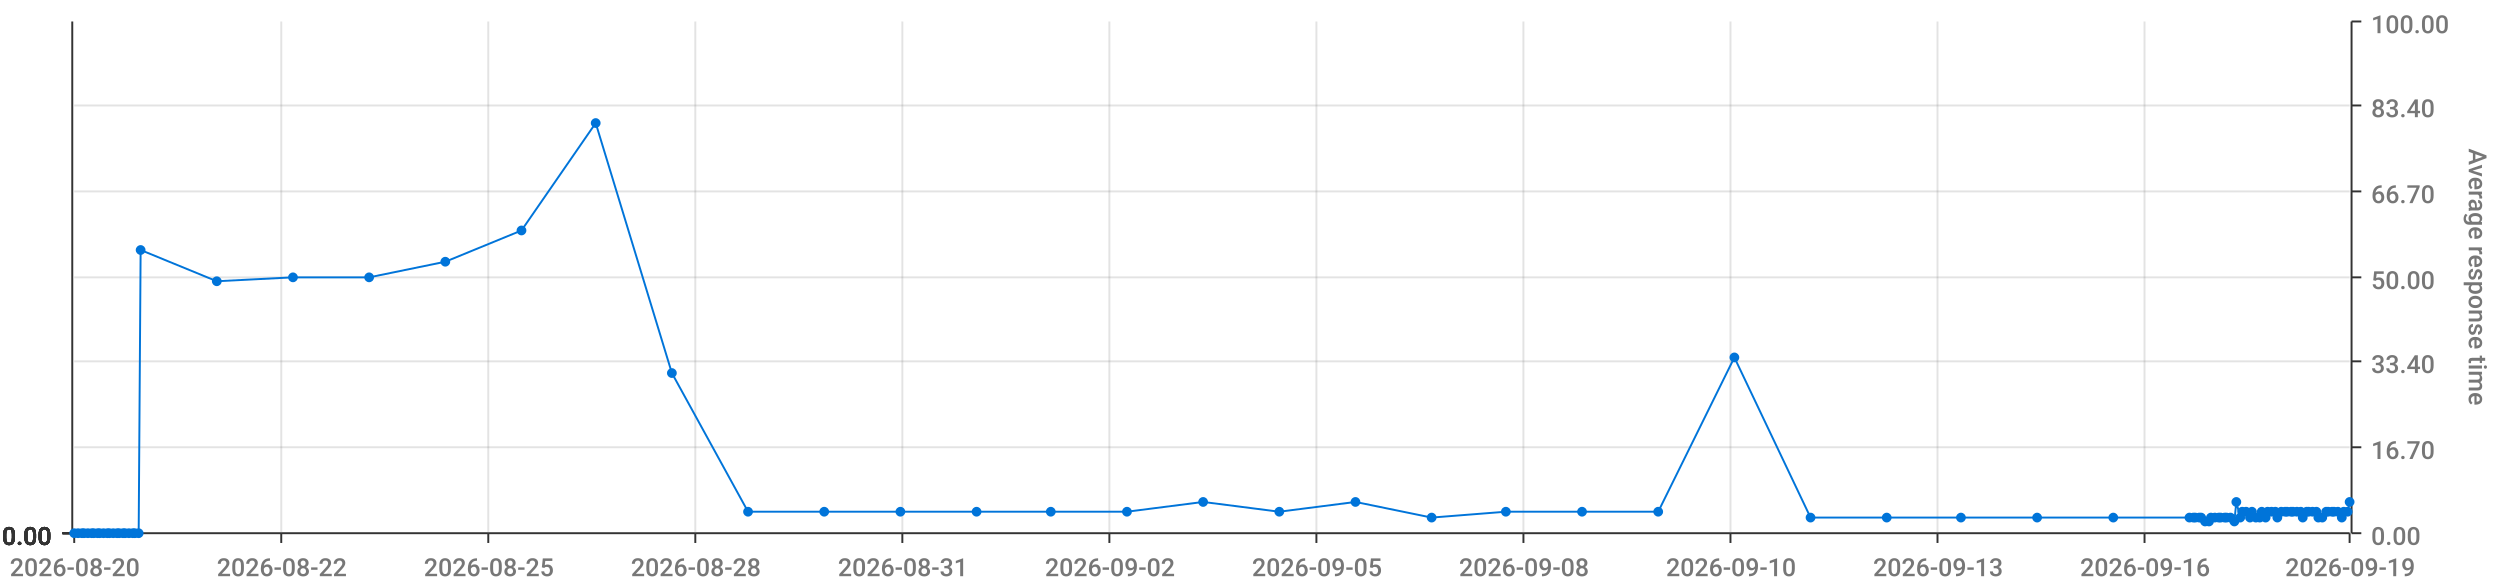
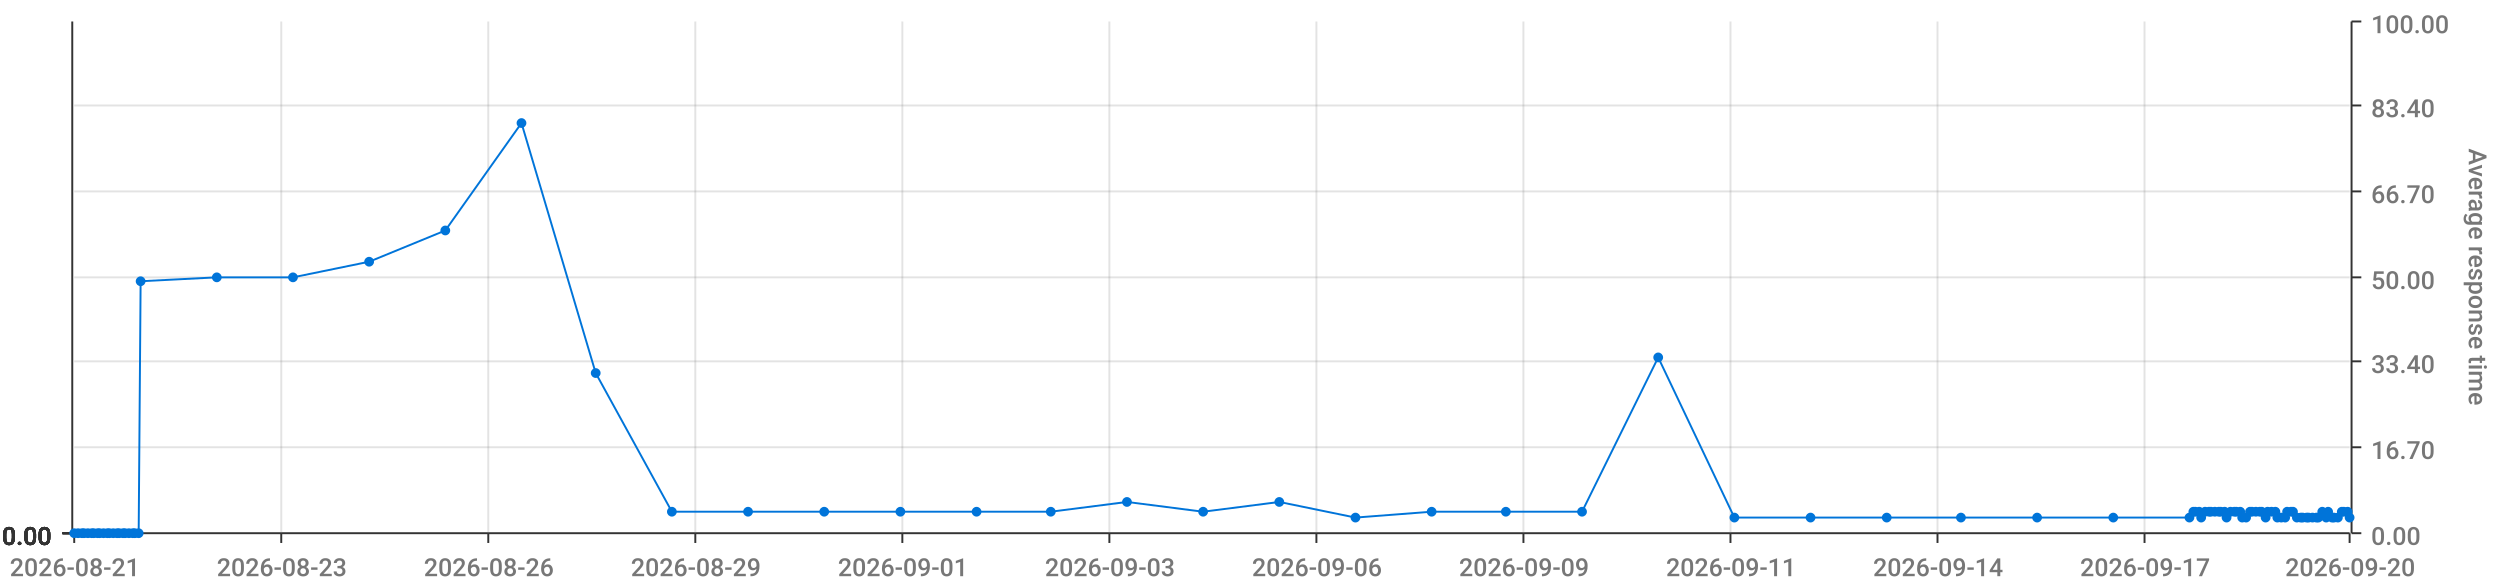
<svg xmlns="http://www.w3.org/2000/svg" viewBox="0 0 1280 300">
  <path d="M 0 0 L 1280 0 L 1280 300 L 0 300 L 0 0" style="stroke-width:0;stroke:rgba(255,255,255,1.0);fill:rgba(255,255,255,0.0)" />
  <path d="M 38 11 L 1203 11 L 1203 273 L 38 273 L 38 11" style="stroke-width:0;stroke:rgba(255,255,255,1.0);fill:rgba(255,255,255,0.0)" />
  <path d="M 38 273 L 1203 273" style="stroke-width:1;stroke:rgba(51,51,51,1.0);fill:rgba(255,255,255,0.0)" />
  <path d="M 38 273 L 38 278" style="stroke-width:1;stroke:rgba(51,51,51,1.0);fill:rgba(255,255,255,0.0)" />
-   <text x="5" y="295" style="stroke-width:0;stroke:none;fill:rgba(119,119,119,1.0);font-size:12.8px;font-family:'Roboto Medium',sans-serif">2026-08-20</text>
+   <text x="5" y="295" style="stroke-width:0;stroke:none;fill:rgba(119,119,119,1.0);font-size:12.8px;font-family:'Roboto Medium',sans-serif">2026-08-21</text>
  <path d="M 144 273 L 144 278" style="stroke-width:1;stroke:rgba(51,51,51,1.0);fill:rgba(255,255,255,0.0)" />
-   <text x="111" y="295" style="stroke-width:0;stroke:none;fill:rgba(119,119,119,1.0);font-size:12.8px;font-family:'Roboto Medium',sans-serif">2026-08-22</text>
+   <text x="111" y="295" style="stroke-width:0;stroke:none;fill:rgba(119,119,119,1.0);font-size:12.8px;font-family:'Roboto Medium',sans-serif">2026-08-23</text>
  <path d="M 250 273 L 250 278" style="stroke-width:1;stroke:rgba(51,51,51,1.0);fill:rgba(255,255,255,0.0)" />
-   <text x="217" y="295" style="stroke-width:0;stroke:none;fill:rgba(119,119,119,1.0);font-size:12.8px;font-family:'Roboto Medium',sans-serif">2026-08-25</text>
+   <text x="217" y="295" style="stroke-width:0;stroke:none;fill:rgba(119,119,119,1.0);font-size:12.8px;font-family:'Roboto Medium',sans-serif">2026-08-26</text>
  <path d="M 356 273 L 356 278" style="stroke-width:1;stroke:rgba(51,51,51,1.0);fill:rgba(255,255,255,0.0)" />
-   <text x="323" y="295" style="stroke-width:0;stroke:none;fill:rgba(119,119,119,1.0);font-size:12.8px;font-family:'Roboto Medium',sans-serif">2026-08-28</text>
+   <text x="323" y="295" style="stroke-width:0;stroke:none;fill:rgba(119,119,119,1.0);font-size:12.8px;font-family:'Roboto Medium',sans-serif">2026-08-29</text>
  <path d="M 462 273 L 462 278" style="stroke-width:1;stroke:rgba(51,51,51,1.0);fill:rgba(255,255,255,0.0)" />
-   <text x="429" y="295" style="stroke-width:0;stroke:none;fill:rgba(119,119,119,1.0);font-size:12.8px;font-family:'Roboto Medium',sans-serif">2026-08-31</text>
+   <text x="429" y="295" style="stroke-width:0;stroke:none;fill:rgba(119,119,119,1.0);font-size:12.8px;font-family:'Roboto Medium',sans-serif">2026-09-01</text>
  <path d="M 568 273 L 568 278" style="stroke-width:1;stroke:rgba(51,51,51,1.0);fill:rgba(255,255,255,0.0)" />
-   <text x="535" y="295" style="stroke-width:0;stroke:none;fill:rgba(119,119,119,1.0);font-size:12.8px;font-family:'Roboto Medium',sans-serif">2026-09-02</text>
+   <text x="535" y="295" style="stroke-width:0;stroke:none;fill:rgba(119,119,119,1.0);font-size:12.8px;font-family:'Roboto Medium',sans-serif">2026-09-03</text>
  <path d="M 674 273 L 674 278" style="stroke-width:1;stroke:rgba(51,51,51,1.0);fill:rgba(255,255,255,0.0)" />
-   <text x="641" y="295" style="stroke-width:0;stroke:none;fill:rgba(119,119,119,1.0);font-size:12.8px;font-family:'Roboto Medium',sans-serif">2026-09-05</text>
+   <text x="641" y="295" style="stroke-width:0;stroke:none;fill:rgba(119,119,119,1.0);font-size:12.8px;font-family:'Roboto Medium',sans-serif">2026-09-06</text>
  <path d="M 780 273 L 780 278" style="stroke-width:1;stroke:rgba(51,51,51,1.0);fill:rgba(255,255,255,0.0)" />
-   <text x="747" y="295" style="stroke-width:0;stroke:none;fill:rgba(119,119,119,1.0);font-size:12.8px;font-family:'Roboto Medium',sans-serif">2026-09-08</text>
+   <text x="747" y="295" style="stroke-width:0;stroke:none;fill:rgba(119,119,119,1.0);font-size:12.8px;font-family:'Roboto Medium',sans-serif">2026-09-09</text>
  <path d="M 886 273 L 886 278" style="stroke-width:1;stroke:rgba(51,51,51,1.0);fill:rgba(255,255,255,0.0)" />
-   <text x="853" y="295" style="stroke-width:0;stroke:none;fill:rgba(119,119,119,1.0);font-size:12.8px;font-family:'Roboto Medium',sans-serif">2026-09-10</text>
+   <text x="853" y="295" style="stroke-width:0;stroke:none;fill:rgba(119,119,119,1.0);font-size:12.8px;font-family:'Roboto Medium',sans-serif">2026-09-11</text>
  <path d="M 992 273 L 992 278" style="stroke-width:1;stroke:rgba(51,51,51,1.0);fill:rgba(255,255,255,0.0)" />
-   <text x="959" y="295" style="stroke-width:0;stroke:none;fill:rgba(119,119,119,1.0);font-size:12.8px;font-family:'Roboto Medium',sans-serif">2026-09-13</text>
+   <text x="959" y="295" style="stroke-width:0;stroke:none;fill:rgba(119,119,119,1.0);font-size:12.8px;font-family:'Roboto Medium',sans-serif">2026-09-14</text>
  <path d="M 1098 273 L 1098 278" style="stroke-width:1;stroke:rgba(51,51,51,1.0);fill:rgba(255,255,255,0.0)" />
-   <text x="1065" y="295" style="stroke-width:0;stroke:none;fill:rgba(119,119,119,1.0);font-size:12.8px;font-family:'Roboto Medium',sans-serif">2026-09-16</text>
+   <text x="1065" y="295" style="stroke-width:0;stroke:none;fill:rgba(119,119,119,1.0);font-size:12.8px;font-family:'Roboto Medium',sans-serif">2026-09-17</text>
  <path d="M 1203 273 L 1203 278" style="stroke-width:1;stroke:rgba(51,51,51,1.0);fill:rgba(255,255,255,0.0)" />
-   <text x="1170" y="295" style="stroke-width:0;stroke:none;fill:rgba(119,119,119,1.0);font-size:12.8px;font-family:'Roboto Medium',sans-serif">2026-09-19</text>
+   <text x="1170" y="295" style="stroke-width:0;stroke:none;fill:rgba(119,119,119,1.0);font-size:12.8px;font-family:'Roboto Medium',sans-serif">2026-09-20</text>
  <path d="M 144 273 L 144 11" style="stroke-width:1;stroke:rgba(119,119,119,0.2);fill:none" />
  <path d="M 250 273 L 250 11" style="stroke-width:1;stroke:rgba(119,119,119,0.2);fill:none" />
  <path d="M 356 273 L 356 11" style="stroke-width:1;stroke:rgba(119,119,119,0.2);fill:none" />
  <path d="M 462 273 L 462 11" style="stroke-width:1;stroke:rgba(119,119,119,0.2);fill:none" />
  <path d="M 568 273 L 568 11" style="stroke-width:1;stroke:rgba(119,119,119,0.2);fill:none" />
  <path d="M 674 273 L 674 11" style="stroke-width:1;stroke:rgba(119,119,119,0.2);fill:none" />
  <path d="M 780 273 L 780 11" style="stroke-width:1;stroke:rgba(119,119,119,0.2);fill:none" />
  <path d="M 886 273 L 886 11" style="stroke-width:1;stroke:rgba(119,119,119,0.2);fill:none" />
  <path d="M 992 273 L 992 11" style="stroke-width:1;stroke:rgba(119,119,119,0.2);fill:none" />
  <path d="M 1098 273 L 1098 11" style="stroke-width:1;stroke:rgba(119,119,119,0.2);fill:none" />
  <path d="M 1204 273 L 1204 11" style="stroke-width:1;stroke:rgba(51,51,51,1.0);fill:rgba(255,255,255,0.0)" />
  <path d="M 1204 273 L 1209 273" style="stroke-width:1;stroke:rgba(51,51,51,1.0);fill:rgba(255,255,255,0.0)" />
  <text x="1214" y="279" style="stroke-width:0;stroke:none;fill:rgba(119,119,119,1.0);font-size:12.8px;font-family:'Roboto Medium',sans-serif">0.00</text>
  <path d="M 1204 229 L 1209 229" style="stroke-width:1;stroke:rgba(51,51,51,1.0);fill:rgba(255,255,255,0.0)" />
  <text x="1214" y="235" style="stroke-width:0;stroke:none;fill:rgba(119,119,119,1.0);font-size:12.8px;font-family:'Roboto Medium',sans-serif">16.70</text>
  <path d="M 1204 185 L 1209 185" style="stroke-width:1;stroke:rgba(51,51,51,1.0);fill:rgba(255,255,255,0.0)" />
  <text x="1214" y="191" style="stroke-width:0;stroke:none;fill:rgba(119,119,119,1.0);font-size:12.8px;font-family:'Roboto Medium',sans-serif">33.40</text>
  <path d="M 1204 142 L 1209 142" style="stroke-width:1;stroke:rgba(51,51,51,1.0);fill:rgba(255,255,255,0.0)" />
  <text x="1214" y="148" style="stroke-width:0;stroke:none;fill:rgba(119,119,119,1.0);font-size:12.8px;font-family:'Roboto Medium',sans-serif">50.00</text>
  <path d="M 1204 98 L 1209 98" style="stroke-width:1;stroke:rgba(51,51,51,1.0);fill:rgba(255,255,255,0.0)" />
  <text x="1214" y="104" style="stroke-width:0;stroke:none;fill:rgba(119,119,119,1.0);font-size:12.8px;font-family:'Roboto Medium',sans-serif">66.70</text>
  <path d="M 1204 54 L 1209 54" style="stroke-width:1;stroke:rgba(51,51,51,1.0);fill:rgba(255,255,255,0.0)" />
  <text x="1214" y="60" style="stroke-width:0;stroke:none;fill:rgba(119,119,119,1.0);font-size:12.8px;font-family:'Roboto Medium',sans-serif">83.40</text>
  <path d="M 1204 11 L 1209 11" style="stroke-width:1;stroke:rgba(51,51,51,1.0);fill:rgba(255,255,255,0.0)" />
  <text x="1214" y="17" style="stroke-width:0;stroke:none;fill:rgba(119,119,119,1.0);font-size:12.8px;font-family:'Roboto Medium',sans-serif">100.00</text>
  <text x="1264" y="76" style="stroke-width:0;stroke:none;fill:rgba(119,119,119,1.0);font-size:12.8px;font-family:'Roboto Medium',sans-serif" transform="rotate(90.00,1264,76)">Average response time</text>
  <path d="M 38 273 L 1203 273" style="stroke-width:0;stroke:rgba(255,255,255,0.0);fill:none" />
  <path d="M 38 229 L 1203 229" style="stroke-width:1;stroke:rgba(119,119,119,0.2);fill:none" />
  <path d="M 38 185 L 1203 185" style="stroke-width:1;stroke:rgba(119,119,119,0.2);fill:none" />
  <path d="M 38 142 L 1203 142" style="stroke-width:1;stroke:rgba(119,119,119,0.2);fill:none" />
  <path d="M 38 98 L 1203 98" style="stroke-width:1;stroke:rgba(119,119,119,0.2);fill:none" />
  <path d="M 38 54 L 1203 54" style="stroke-width:1;stroke:rgba(119,119,119,0.2);fill:none" />
  <path d="M 37 273 L 37 11" style="stroke-width:1;stroke:rgba(51,51,51,1.0);fill:rgba(255,255,255,0.0)" />
  <path d="M 37 273 L 32 273" style="stroke-width:1;stroke:rgba(51,51,51,1.0);fill:rgba(255,255,255,0.0)" />
  <text x="1" y="279" style="stroke-width:0;stroke:none;fill:rgba(51,51,51,1.0);font-size:12.8px;font-family:'Roboto Medium',sans-serif">0.00</text>
  <path d="M 37 273 L 32 273" style="stroke-width:1;stroke:rgba(51,51,51,1.0);fill:rgba(255,255,255,0.0)" />
  <text x="1" y="279" style="stroke-width:0;stroke:none;fill:rgba(51,51,51,1.0);font-size:12.8px;font-family:'Roboto Medium',sans-serif">0.00</text>
  <path d="M 37 273 L 32 273" style="stroke-width:1;stroke:rgba(51,51,51,1.0);fill:rgba(255,255,255,0.0)" />
  <text x="1" y="279" style="stroke-width:0;stroke:none;fill:rgba(51,51,51,1.0);font-size:12.8px;font-family:'Roboto Medium',sans-serif">0.00</text>
  <path d="M 37 273 L 32 273" style="stroke-width:1;stroke:rgba(51,51,51,1.0);fill:rgba(255,255,255,0.0)" />
  <text x="1" y="279" style="stroke-width:0;stroke:none;fill:rgba(51,51,51,1.0);font-size:12.8px;font-family:'Roboto Medium',sans-serif">0.00</text>
  <path d="M 37 273 L 32 273" style="stroke-width:1;stroke:rgba(51,51,51,1.0);fill:rgba(255,255,255,0.0)" />
  <text x="1" y="279" style="stroke-width:0;stroke:none;fill:rgba(51,51,51,1.0);font-size:12.8px;font-family:'Roboto Medium',sans-serif">0.00</text>
  <path d="M 37 273 L 32 273" style="stroke-width:1;stroke:rgba(51,51,51,1.0);fill:rgba(255,255,255,0.0)" />
  <text x="1" y="279" style="stroke-width:0;stroke:none;fill:rgba(51,51,51,1.0);font-size:12.8px;font-family:'Roboto Medium',sans-serif">0.00</text>
  <path d="M 37 273 L 32 273" style="stroke-width:1;stroke:rgba(51,51,51,1.0);fill:rgba(255,255,255,0.0)" />
  <text x="1" y="279" style="stroke-width:0;stroke:none;fill:rgba(51,51,51,1.0);font-size:12.8px;font-family:'Roboto Medium',sans-serif">0.00</text>
  <path d="M 38 273 L 1203 273" style="stroke-width:0;stroke:rgba(255,255,255,0.0);fill:none" />
  <path d="M 38 273 L 1203 273" style="stroke-width:0;stroke:rgba(255,255,255,0.0);fill:none" />
  <path d="M 38 273 L 1203 273" style="stroke-width:0;stroke:rgba(255,255,255,0.0);fill:none" />
  <path d="M 38 273 L 1203 273" style="stroke-width:0;stroke:rgba(255,255,255,0.0);fill:none" />
  <path d="M 38 273 L 1203 273" style="stroke-width:0;stroke:rgba(255,255,255,0.0);fill:none" />
  <path d="M 38 273 L 1203 273" style="stroke-width:0;stroke:rgba(255,255,255,0.0);fill:none" />
-   <path d="M 38 273 L 40 273 L 42 273 L 43 273 L 45 273 L 47 273 L 48 273 L 50 273 L 51 273 L 53 273 L 55 273 L 56 273 L 58 273 L 60 273 L 61 273 L 63 273 L 64 273 L 66 273 L 68 273 L 69 273 L 71 273 L 72 128 L 111 144 L 150 142 L 189 142 L 228 134 L 267 118 L 305 63 L 344 191 L 383 262 L 422 262 L 461 262 L 500 262 L 538 262 L 577 262 L 616 257 L 655 262 L 694 257 L 733 265 L 771 262 L 810 262 L 849 262 L 888 183 L 927 265 L 966 265 L 1004 265 L 1043 265 L 1082 265 L 1121 265 L 1123 265 L 1124 265 L 1126 265 L 1127 265 L 1129 267 L 1131 267 L 1132 265 L 1134 265 L 1136 265 L 1137 265 L 1139 265 L 1140 265 L 1142 265 L 1144 267 L 1145 257 L 1147 265 L 1148 262 L 1150 262 L 1152 265 L 1153 262 L 1155 265 L 1157 265 L 1158 262 L 1160 265 L 1161 262 L 1163 262 L 1165 262 L 1166 265 L 1168 262 L 1170 262 L 1171 262 L 1173 262 L 1174 262 L 1176 262 L 1178 262 L 1179 265 L 1181 262 L 1182 262 L 1184 262 L 1186 262 L 1187 265 L 1189 265 L 1191 262 L 1192 262 L 1194 262 L 1195 262 L 1197 262 L 1199 265 L 1200 262 L 1202 262 L 1203 257" style="stroke-width:1;stroke:rgba(0,116,217,1.0);fill:rgba(255,255,255,0.0)" />
+   <path d="M 38 273 L 40 273 L 42 273 L 43 273 L 45 273 L 47 273 L 48 273 L 50 273 L 51 273 L 53 273 L 55 273 L 56 273 L 58 273 L 60 273 L 61 273 L 63 273 L 64 273 L 66 273 L 68 273 L 69 273 L 71 273 L 72 144 L 111 142 L 150 142 L 189 134 L 228 118 L 267 63 L 305 191 L 344 262 L 383 262 L 422 262 L 461 262 L 500 262 L 538 262 L 577 257 L 616 262 L 655 257 L 694 265 L 733 262 L 771 262 L 810 262 L 849 183 L 888 265 L 927 265 L 966 265 L 1004 265 L 1043 265 L 1082 265 L 1121 265 L 1123 262 L 1124 262 L 1126 262 L 1127 265 L 1129 262 L 1131 262 L 1132 262 L 1134 262 L 1136 262 L 1137 262 L 1139 262 L 1140 265 L 1142 262 L 1144 262 L 1145 262 L 1147 262 L 1148 265 L 1150 265 L 1152 262 L 1153 262 L 1155 262 L 1157 262 L 1158 262 L 1160 265 L 1161 262 L 1163 262 L 1165 262 L 1166 265 L 1168 265 L 1170 265 L 1171 262 L 1173 262 L 1174 262 L 1176 265 L 1178 265 L 1179 265 L 1181 265 L 1182 265 L 1184 265 L 1186 265 L 1187 265 L 1189 262 L 1191 265 L 1192 262 L 1194 265 L 1195 265 L 1197 265 L 1199 262 L 1200 262 L 1202 262 L 1203 265" style="stroke-width:1;stroke:rgba(0,116,217,1.0);fill:rgba(255,255,255,0.0)" />
  <circle cx="38" cy="273" r="2" style="stroke-width:1;stroke:rgba(0,116,217,1.0);fill:rgba(0,116,217,1.0)" />
  <path d="" style="stroke-width:1;stroke:rgba(0,116,217,1.0);fill:rgba(0,116,217,1.0)" />
  <circle cx="40" cy="273" r="2" style="stroke-width:1;stroke:rgba(0,116,217,1.0);fill:rgba(0,116,217,1.0)" />
  <path d="" style="stroke-width:1;stroke:rgba(0,116,217,1.0);fill:rgba(0,116,217,1.0)" />
  <circle cx="42" cy="273" r="2" style="stroke-width:1;stroke:rgba(0,116,217,1.0);fill:rgba(0,116,217,1.0)" />
  <path d="" style="stroke-width:1;stroke:rgba(0,116,217,1.0);fill:rgba(0,116,217,1.0)" />
  <circle cx="43" cy="273" r="2" style="stroke-width:1;stroke:rgba(0,116,217,1.0);fill:rgba(0,116,217,1.0)" />
  <path d="" style="stroke-width:1;stroke:rgba(0,116,217,1.0);fill:rgba(0,116,217,1.0)" />
  <circle cx="45" cy="273" r="2" style="stroke-width:1;stroke:rgba(0,116,217,1.0);fill:rgba(0,116,217,1.0)" />
  <path d="" style="stroke-width:1;stroke:rgba(0,116,217,1.0);fill:rgba(0,116,217,1.0)" />
  <circle cx="47" cy="273" r="2" style="stroke-width:1;stroke:rgba(0,116,217,1.0);fill:rgba(0,116,217,1.0)" />
  <path d="" style="stroke-width:1;stroke:rgba(0,116,217,1.0);fill:rgba(0,116,217,1.0)" />
  <circle cx="48" cy="273" r="2" style="stroke-width:1;stroke:rgba(0,116,217,1.0);fill:rgba(0,116,217,1.0)" />
  <path d="" style="stroke-width:1;stroke:rgba(0,116,217,1.0);fill:rgba(0,116,217,1.0)" />
  <circle cx="50" cy="273" r="2" style="stroke-width:1;stroke:rgba(0,116,217,1.0);fill:rgba(0,116,217,1.0)" />
  <path d="" style="stroke-width:1;stroke:rgba(0,116,217,1.0);fill:rgba(0,116,217,1.0)" />
  <circle cx="51" cy="273" r="2" style="stroke-width:1;stroke:rgba(0,116,217,1.0);fill:rgba(0,116,217,1.0)" />
  <path d="" style="stroke-width:1;stroke:rgba(0,116,217,1.0);fill:rgba(0,116,217,1.0)" />
  <circle cx="53" cy="273" r="2" style="stroke-width:1;stroke:rgba(0,116,217,1.0);fill:rgba(0,116,217,1.0)" />
  <path d="" style="stroke-width:1;stroke:rgba(0,116,217,1.0);fill:rgba(0,116,217,1.0)" />
  <circle cx="55" cy="273" r="2" style="stroke-width:1;stroke:rgba(0,116,217,1.0);fill:rgba(0,116,217,1.0)" />
  <path d="" style="stroke-width:1;stroke:rgba(0,116,217,1.0);fill:rgba(0,116,217,1.0)" />
  <circle cx="56" cy="273" r="2" style="stroke-width:1;stroke:rgba(0,116,217,1.0);fill:rgba(0,116,217,1.0)" />
  <path d="" style="stroke-width:1;stroke:rgba(0,116,217,1.0);fill:rgba(0,116,217,1.0)" />
  <circle cx="58" cy="273" r="2" style="stroke-width:1;stroke:rgba(0,116,217,1.0);fill:rgba(0,116,217,1.0)" />
  <path d="" style="stroke-width:1;stroke:rgba(0,116,217,1.0);fill:rgba(0,116,217,1.0)" />
  <circle cx="60" cy="273" r="2" style="stroke-width:1;stroke:rgba(0,116,217,1.0);fill:rgba(0,116,217,1.0)" />
  <path d="" style="stroke-width:1;stroke:rgba(0,116,217,1.0);fill:rgba(0,116,217,1.0)" />
  <circle cx="61" cy="273" r="2" style="stroke-width:1;stroke:rgba(0,116,217,1.0);fill:rgba(0,116,217,1.0)" />
  <path d="" style="stroke-width:1;stroke:rgba(0,116,217,1.0);fill:rgba(0,116,217,1.0)" />
  <circle cx="63" cy="273" r="2" style="stroke-width:1;stroke:rgba(0,116,217,1.0);fill:rgba(0,116,217,1.0)" />
  <path d="" style="stroke-width:1;stroke:rgba(0,116,217,1.0);fill:rgba(0,116,217,1.0)" />
  <circle cx="64" cy="273" r="2" style="stroke-width:1;stroke:rgba(0,116,217,1.0);fill:rgba(0,116,217,1.0)" />
  <path d="" style="stroke-width:1;stroke:rgba(0,116,217,1.0);fill:rgba(0,116,217,1.0)" />
  <circle cx="66" cy="273" r="2" style="stroke-width:1;stroke:rgba(0,116,217,1.0);fill:rgba(0,116,217,1.0)" />
  <path d="" style="stroke-width:1;stroke:rgba(0,116,217,1.0);fill:rgba(0,116,217,1.0)" />
  <circle cx="68" cy="273" r="2" style="stroke-width:1;stroke:rgba(0,116,217,1.0);fill:rgba(0,116,217,1.0)" />
  <path d="" style="stroke-width:1;stroke:rgba(0,116,217,1.0);fill:rgba(0,116,217,1.0)" />
  <circle cx="69" cy="273" r="2" style="stroke-width:1;stroke:rgba(0,116,217,1.0);fill:rgba(0,116,217,1.0)" />
  <path d="" style="stroke-width:1;stroke:rgba(0,116,217,1.0);fill:rgba(0,116,217,1.0)" />
  <circle cx="71" cy="273" r="2" style="stroke-width:1;stroke:rgba(0,116,217,1.0);fill:rgba(0,116,217,1.0)" />
  <path d="" style="stroke-width:1;stroke:rgba(0,116,217,1.0);fill:rgba(0,116,217,1.0)" />
-   <circle cx="72" cy="128" r="2" style="stroke-width:1;stroke:rgba(0,116,217,1.0);fill:rgba(0,116,217,1.0)" />
-   <path d="" style="stroke-width:1;stroke:rgba(0,116,217,1.0);fill:rgba(0,116,217,1.0)" />
-   <circle cx="111" cy="144" r="2" style="stroke-width:1;stroke:rgba(0,116,217,1.0);fill:rgba(0,116,217,1.0)" />
+   <circle cx="72" cy="144" r="2" style="stroke-width:1;stroke:rgba(0,116,217,1.0);fill:rgba(0,116,217,1.0)" />
+   <path d="" style="stroke-width:1;stroke:rgba(0,116,217,1.0);fill:rgba(0,116,217,1.0)" />
+   <circle cx="111" cy="142" r="2" style="stroke-width:1;stroke:rgba(0,116,217,1.0);fill:rgba(0,116,217,1.0)" />
  <path d="" style="stroke-width:1;stroke:rgba(0,116,217,1.0);fill:rgba(0,116,217,1.0)" />
  <circle cx="150" cy="142" r="2" style="stroke-width:1;stroke:rgba(0,116,217,1.0);fill:rgba(0,116,217,1.0)" />
  <path d="" style="stroke-width:1;stroke:rgba(0,116,217,1.0);fill:rgba(0,116,217,1.0)" />
-   <circle cx="189" cy="142" r="2" style="stroke-width:1;stroke:rgba(0,116,217,1.0);fill:rgba(0,116,217,1.0)" />
-   <path d="" style="stroke-width:1;stroke:rgba(0,116,217,1.0);fill:rgba(0,116,217,1.0)" />
-   <circle cx="228" cy="134" r="2" style="stroke-width:1;stroke:rgba(0,116,217,1.0);fill:rgba(0,116,217,1.0)" />
-   <path d="" style="stroke-width:1;stroke:rgba(0,116,217,1.0);fill:rgba(0,116,217,1.0)" />
-   <circle cx="267" cy="118" r="2" style="stroke-width:1;stroke:rgba(0,116,217,1.0);fill:rgba(0,116,217,1.0)" />
-   <path d="" style="stroke-width:1;stroke:rgba(0,116,217,1.0);fill:rgba(0,116,217,1.0)" />
-   <circle cx="305" cy="63" r="2" style="stroke-width:1;stroke:rgba(0,116,217,1.0);fill:rgba(0,116,217,1.0)" />
-   <path d="" style="stroke-width:1;stroke:rgba(0,116,217,1.0);fill:rgba(0,116,217,1.0)" />
-   <circle cx="344" cy="191" r="2" style="stroke-width:1;stroke:rgba(0,116,217,1.0);fill:rgba(0,116,217,1.0)" />
+   <circle cx="189" cy="134" r="2" style="stroke-width:1;stroke:rgba(0,116,217,1.0);fill:rgba(0,116,217,1.0)" />
+   <path d="" style="stroke-width:1;stroke:rgba(0,116,217,1.0);fill:rgba(0,116,217,1.0)" />
+   <circle cx="228" cy="118" r="2" style="stroke-width:1;stroke:rgba(0,116,217,1.0);fill:rgba(0,116,217,1.0)" />
+   <path d="" style="stroke-width:1;stroke:rgba(0,116,217,1.0);fill:rgba(0,116,217,1.0)" />
+   <circle cx="267" cy="63" r="2" style="stroke-width:1;stroke:rgba(0,116,217,1.0);fill:rgba(0,116,217,1.0)" />
+   <path d="" style="stroke-width:1;stroke:rgba(0,116,217,1.0);fill:rgba(0,116,217,1.0)" />
+   <circle cx="305" cy="191" r="2" style="stroke-width:1;stroke:rgba(0,116,217,1.0);fill:rgba(0,116,217,1.0)" />
+   <path d="" style="stroke-width:1;stroke:rgba(0,116,217,1.0);fill:rgba(0,116,217,1.0)" />
+   <circle cx="344" cy="262" r="2" style="stroke-width:1;stroke:rgba(0,116,217,1.0);fill:rgba(0,116,217,1.0)" />
  <path d="" style="stroke-width:1;stroke:rgba(0,116,217,1.0);fill:rgba(0,116,217,1.0)" />
  <circle cx="383" cy="262" r="2" style="stroke-width:1;stroke:rgba(0,116,217,1.0);fill:rgba(0,116,217,1.0)" />
  <path d="" style="stroke-width:1;stroke:rgba(0,116,217,1.0);fill:rgba(0,116,217,1.0)" />
  <circle cx="422" cy="262" r="2" style="stroke-width:1;stroke:rgba(0,116,217,1.0);fill:rgba(0,116,217,1.0)" />
  <path d="" style="stroke-width:1;stroke:rgba(0,116,217,1.0);fill:rgba(0,116,217,1.0)" />
  <circle cx="461" cy="262" r="2" style="stroke-width:1;stroke:rgba(0,116,217,1.0);fill:rgba(0,116,217,1.0)" />
  <path d="" style="stroke-width:1;stroke:rgba(0,116,217,1.0);fill:rgba(0,116,217,1.0)" />
  <circle cx="500" cy="262" r="2" style="stroke-width:1;stroke:rgba(0,116,217,1.0);fill:rgba(0,116,217,1.0)" />
  <path d="" style="stroke-width:1;stroke:rgba(0,116,217,1.0);fill:rgba(0,116,217,1.0)" />
  <circle cx="538" cy="262" r="2" style="stroke-width:1;stroke:rgba(0,116,217,1.0);fill:rgba(0,116,217,1.0)" />
  <path d="" style="stroke-width:1;stroke:rgba(0,116,217,1.0);fill:rgba(0,116,217,1.0)" />
-   <circle cx="577" cy="262" r="2" style="stroke-width:1;stroke:rgba(0,116,217,1.0);fill:rgba(0,116,217,1.0)" />
-   <path d="" style="stroke-width:1;stroke:rgba(0,116,217,1.0);fill:rgba(0,116,217,1.0)" />
-   <circle cx="616" cy="257" r="2" style="stroke-width:1;stroke:rgba(0,116,217,1.0);fill:rgba(0,116,217,1.0)" />
-   <path d="" style="stroke-width:1;stroke:rgba(0,116,217,1.0);fill:rgba(0,116,217,1.0)" />
-   <circle cx="655" cy="262" r="2" style="stroke-width:1;stroke:rgba(0,116,217,1.0);fill:rgba(0,116,217,1.0)" />
-   <path d="" style="stroke-width:1;stroke:rgba(0,116,217,1.0);fill:rgba(0,116,217,1.0)" />
-   <circle cx="694" cy="257" r="2" style="stroke-width:1;stroke:rgba(0,116,217,1.0);fill:rgba(0,116,217,1.0)" />
-   <path d="" style="stroke-width:1;stroke:rgba(0,116,217,1.0);fill:rgba(0,116,217,1.0)" />
-   <circle cx="733" cy="265" r="2" style="stroke-width:1;stroke:rgba(0,116,217,1.0);fill:rgba(0,116,217,1.0)" />
+   <circle cx="577" cy="257" r="2" style="stroke-width:1;stroke:rgba(0,116,217,1.0);fill:rgba(0,116,217,1.0)" />
+   <path d="" style="stroke-width:1;stroke:rgba(0,116,217,1.0);fill:rgba(0,116,217,1.0)" />
+   <circle cx="616" cy="262" r="2" style="stroke-width:1;stroke:rgba(0,116,217,1.0);fill:rgba(0,116,217,1.0)" />
+   <path d="" style="stroke-width:1;stroke:rgba(0,116,217,1.0);fill:rgba(0,116,217,1.0)" />
+   <circle cx="655" cy="257" r="2" style="stroke-width:1;stroke:rgba(0,116,217,1.0);fill:rgba(0,116,217,1.0)" />
+   <path d="" style="stroke-width:1;stroke:rgba(0,116,217,1.0);fill:rgba(0,116,217,1.0)" />
+   <circle cx="694" cy="265" r="2" style="stroke-width:1;stroke:rgba(0,116,217,1.0);fill:rgba(0,116,217,1.0)" />
+   <path d="" style="stroke-width:1;stroke:rgba(0,116,217,1.0);fill:rgba(0,116,217,1.0)" />
+   <circle cx="733" cy="262" r="2" style="stroke-width:1;stroke:rgba(0,116,217,1.0);fill:rgba(0,116,217,1.0)" />
  <path d="" style="stroke-width:1;stroke:rgba(0,116,217,1.0);fill:rgba(0,116,217,1.0)" />
  <circle cx="771" cy="262" r="2" style="stroke-width:1;stroke:rgba(0,116,217,1.0);fill:rgba(0,116,217,1.0)" />
  <path d="" style="stroke-width:1;stroke:rgba(0,116,217,1.0);fill:rgba(0,116,217,1.0)" />
  <circle cx="810" cy="262" r="2" style="stroke-width:1;stroke:rgba(0,116,217,1.0);fill:rgba(0,116,217,1.0)" />
  <path d="" style="stroke-width:1;stroke:rgba(0,116,217,1.0);fill:rgba(0,116,217,1.0)" />
-   <circle cx="849" cy="262" r="2" style="stroke-width:1;stroke:rgba(0,116,217,1.0);fill:rgba(0,116,217,1.0)" />
-   <path d="" style="stroke-width:1;stroke:rgba(0,116,217,1.0);fill:rgba(0,116,217,1.0)" />
-   <circle cx="888" cy="183" r="2" style="stroke-width:1;stroke:rgba(0,116,217,1.0);fill:rgba(0,116,217,1.0)" />
+   <circle cx="849" cy="183" r="2" style="stroke-width:1;stroke:rgba(0,116,217,1.0);fill:rgba(0,116,217,1.0)" />
+   <path d="" style="stroke-width:1;stroke:rgba(0,116,217,1.0);fill:rgba(0,116,217,1.0)" />
+   <circle cx="888" cy="265" r="2" style="stroke-width:1;stroke:rgba(0,116,217,1.0);fill:rgba(0,116,217,1.0)" />
  <path d="" style="stroke-width:1;stroke:rgba(0,116,217,1.0);fill:rgba(0,116,217,1.0)" />
  <circle cx="927" cy="265" r="2" style="stroke-width:1;stroke:rgba(0,116,217,1.0);fill:rgba(0,116,217,1.0)" />
  <path d="" style="stroke-width:1;stroke:rgba(0,116,217,1.0);fill:rgba(0,116,217,1.0)" />
  <circle cx="966" cy="265" r="2" style="stroke-width:1;stroke:rgba(0,116,217,1.0);fill:rgba(0,116,217,1.0)" />
  <path d="" style="stroke-width:1;stroke:rgba(0,116,217,1.0);fill:rgba(0,116,217,1.0)" />
  <circle cx="1004" cy="265" r="2" style="stroke-width:1;stroke:rgba(0,116,217,1.0);fill:rgba(0,116,217,1.0)" />
  <path d="" style="stroke-width:1;stroke:rgba(0,116,217,1.0);fill:rgba(0,116,217,1.0)" />
  <circle cx="1043" cy="265" r="2" style="stroke-width:1;stroke:rgba(0,116,217,1.0);fill:rgba(0,116,217,1.0)" />
  <path d="" style="stroke-width:1;stroke:rgba(0,116,217,1.0);fill:rgba(0,116,217,1.0)" />
  <circle cx="1082" cy="265" r="2" style="stroke-width:1;stroke:rgba(0,116,217,1.0);fill:rgba(0,116,217,1.0)" />
  <path d="" style="stroke-width:1;stroke:rgba(0,116,217,1.0);fill:rgba(0,116,217,1.0)" />
  <circle cx="1121" cy="265" r="2" style="stroke-width:1;stroke:rgba(0,116,217,1.0);fill:rgba(0,116,217,1.0)" />
  <path d="" style="stroke-width:1;stroke:rgba(0,116,217,1.0);fill:rgba(0,116,217,1.0)" />
-   <circle cx="1123" cy="265" r="2" style="stroke-width:1;stroke:rgba(0,116,217,1.0);fill:rgba(0,116,217,1.0)" />
-   <path d="" style="stroke-width:1;stroke:rgba(0,116,217,1.0);fill:rgba(0,116,217,1.0)" />
-   <circle cx="1124" cy="265" r="2" style="stroke-width:1;stroke:rgba(0,116,217,1.0);fill:rgba(0,116,217,1.0)" />
-   <path d="" style="stroke-width:1;stroke:rgba(0,116,217,1.0);fill:rgba(0,116,217,1.0)" />
-   <circle cx="1126" cy="265" r="2" style="stroke-width:1;stroke:rgba(0,116,217,1.0);fill:rgba(0,116,217,1.0)" />
+   <circle cx="1123" cy="262" r="2" style="stroke-width:1;stroke:rgba(0,116,217,1.0);fill:rgba(0,116,217,1.0)" />
+   <path d="" style="stroke-width:1;stroke:rgba(0,116,217,1.0);fill:rgba(0,116,217,1.0)" />
+   <circle cx="1124" cy="262" r="2" style="stroke-width:1;stroke:rgba(0,116,217,1.0);fill:rgba(0,116,217,1.0)" />
+   <path d="" style="stroke-width:1;stroke:rgba(0,116,217,1.0);fill:rgba(0,116,217,1.0)" />
+   <circle cx="1126" cy="262" r="2" style="stroke-width:1;stroke:rgba(0,116,217,1.0);fill:rgba(0,116,217,1.0)" />
  <path d="" style="stroke-width:1;stroke:rgba(0,116,217,1.0);fill:rgba(0,116,217,1.0)" />
  <circle cx="1127" cy="265" r="2" style="stroke-width:1;stroke:rgba(0,116,217,1.0);fill:rgba(0,116,217,1.0)" />
  <path d="" style="stroke-width:1;stroke:rgba(0,116,217,1.0);fill:rgba(0,116,217,1.0)" />
-   <circle cx="1129" cy="267" r="2" style="stroke-width:1;stroke:rgba(0,116,217,1.0);fill:rgba(0,116,217,1.0)" />
-   <path d="" style="stroke-width:1;stroke:rgba(0,116,217,1.0);fill:rgba(0,116,217,1.0)" />
-   <circle cx="1131" cy="267" r="2" style="stroke-width:1;stroke:rgba(0,116,217,1.0);fill:rgba(0,116,217,1.0)" />
-   <path d="" style="stroke-width:1;stroke:rgba(0,116,217,1.0);fill:rgba(0,116,217,1.0)" />
-   <circle cx="1132" cy="265" r="2" style="stroke-width:1;stroke:rgba(0,116,217,1.0);fill:rgba(0,116,217,1.0)" />
-   <path d="" style="stroke-width:1;stroke:rgba(0,116,217,1.0);fill:rgba(0,116,217,1.0)" />
-   <circle cx="1134" cy="265" r="2" style="stroke-width:1;stroke:rgba(0,116,217,1.0);fill:rgba(0,116,217,1.0)" />
-   <path d="" style="stroke-width:1;stroke:rgba(0,116,217,1.0);fill:rgba(0,116,217,1.0)" />
-   <circle cx="1136" cy="265" r="2" style="stroke-width:1;stroke:rgba(0,116,217,1.0);fill:rgba(0,116,217,1.0)" />
-   <path d="" style="stroke-width:1;stroke:rgba(0,116,217,1.0);fill:rgba(0,116,217,1.0)" />
-   <circle cx="1137" cy="265" r="2" style="stroke-width:1;stroke:rgba(0,116,217,1.0);fill:rgba(0,116,217,1.0)" />
-   <path d="" style="stroke-width:1;stroke:rgba(0,116,217,1.0);fill:rgba(0,116,217,1.0)" />
-   <circle cx="1139" cy="265" r="2" style="stroke-width:1;stroke:rgba(0,116,217,1.0);fill:rgba(0,116,217,1.0)" />
+   <circle cx="1129" cy="262" r="2" style="stroke-width:1;stroke:rgba(0,116,217,1.0);fill:rgba(0,116,217,1.0)" />
+   <path d="" style="stroke-width:1;stroke:rgba(0,116,217,1.0);fill:rgba(0,116,217,1.0)" />
+   <circle cx="1131" cy="262" r="2" style="stroke-width:1;stroke:rgba(0,116,217,1.0);fill:rgba(0,116,217,1.0)" />
+   <path d="" style="stroke-width:1;stroke:rgba(0,116,217,1.0);fill:rgba(0,116,217,1.0)" />
+   <circle cx="1132" cy="262" r="2" style="stroke-width:1;stroke:rgba(0,116,217,1.0);fill:rgba(0,116,217,1.0)" />
+   <path d="" style="stroke-width:1;stroke:rgba(0,116,217,1.0);fill:rgba(0,116,217,1.0)" />
+   <circle cx="1134" cy="262" r="2" style="stroke-width:1;stroke:rgba(0,116,217,1.0);fill:rgba(0,116,217,1.0)" />
+   <path d="" style="stroke-width:1;stroke:rgba(0,116,217,1.0);fill:rgba(0,116,217,1.0)" />
+   <circle cx="1136" cy="262" r="2" style="stroke-width:1;stroke:rgba(0,116,217,1.0);fill:rgba(0,116,217,1.0)" />
+   <path d="" style="stroke-width:1;stroke:rgba(0,116,217,1.0);fill:rgba(0,116,217,1.0)" />
+   <circle cx="1137" cy="262" r="2" style="stroke-width:1;stroke:rgba(0,116,217,1.0);fill:rgba(0,116,217,1.0)" />
+   <path d="" style="stroke-width:1;stroke:rgba(0,116,217,1.0);fill:rgba(0,116,217,1.0)" />
+   <circle cx="1139" cy="262" r="2" style="stroke-width:1;stroke:rgba(0,116,217,1.0);fill:rgba(0,116,217,1.0)" />
  <path d="" style="stroke-width:1;stroke:rgba(0,116,217,1.0);fill:rgba(0,116,217,1.0)" />
  <circle cx="1140" cy="265" r="2" style="stroke-width:1;stroke:rgba(0,116,217,1.0);fill:rgba(0,116,217,1.0)" />
  <path d="" style="stroke-width:1;stroke:rgba(0,116,217,1.0);fill:rgba(0,116,217,1.0)" />
-   <circle cx="1142" cy="265" r="2" style="stroke-width:1;stroke:rgba(0,116,217,1.0);fill:rgba(0,116,217,1.0)" />
-   <path d="" style="stroke-width:1;stroke:rgba(0,116,217,1.0);fill:rgba(0,116,217,1.0)" />
-   <circle cx="1144" cy="267" r="2" style="stroke-width:1;stroke:rgba(0,116,217,1.0);fill:rgba(0,116,217,1.0)" />
-   <path d="" style="stroke-width:1;stroke:rgba(0,116,217,1.0);fill:rgba(0,116,217,1.0)" />
-   <circle cx="1145" cy="257" r="2" style="stroke-width:1;stroke:rgba(0,116,217,1.0);fill:rgba(0,116,217,1.0)" />
-   <path d="" style="stroke-width:1;stroke:rgba(0,116,217,1.0);fill:rgba(0,116,217,1.0)" />
-   <circle cx="1147" cy="265" r="2" style="stroke-width:1;stroke:rgba(0,116,217,1.0);fill:rgba(0,116,217,1.0)" />
-   <path d="" style="stroke-width:1;stroke:rgba(0,116,217,1.0);fill:rgba(0,116,217,1.0)" />
-   <circle cx="1148" cy="262" r="2" style="stroke-width:1;stroke:rgba(0,116,217,1.0);fill:rgba(0,116,217,1.0)" />
-   <path d="" style="stroke-width:1;stroke:rgba(0,116,217,1.0);fill:rgba(0,116,217,1.0)" />
-   <circle cx="1150" cy="262" r="2" style="stroke-width:1;stroke:rgba(0,116,217,1.0);fill:rgba(0,116,217,1.0)" />
-   <path d="" style="stroke-width:1;stroke:rgba(0,116,217,1.0);fill:rgba(0,116,217,1.0)" />
-   <circle cx="1152" cy="265" r="2" style="stroke-width:1;stroke:rgba(0,116,217,1.0);fill:rgba(0,116,217,1.0)" />
+   <circle cx="1142" cy="262" r="2" style="stroke-width:1;stroke:rgba(0,116,217,1.0);fill:rgba(0,116,217,1.0)" />
+   <path d="" style="stroke-width:1;stroke:rgba(0,116,217,1.0);fill:rgba(0,116,217,1.0)" />
+   <circle cx="1144" cy="262" r="2" style="stroke-width:1;stroke:rgba(0,116,217,1.0);fill:rgba(0,116,217,1.0)" />
+   <path d="" style="stroke-width:1;stroke:rgba(0,116,217,1.0);fill:rgba(0,116,217,1.0)" />
+   <circle cx="1145" cy="262" r="2" style="stroke-width:1;stroke:rgba(0,116,217,1.0);fill:rgba(0,116,217,1.0)" />
+   <path d="" style="stroke-width:1;stroke:rgba(0,116,217,1.0);fill:rgba(0,116,217,1.0)" />
+   <circle cx="1147" cy="262" r="2" style="stroke-width:1;stroke:rgba(0,116,217,1.0);fill:rgba(0,116,217,1.0)" />
+   <path d="" style="stroke-width:1;stroke:rgba(0,116,217,1.0);fill:rgba(0,116,217,1.0)" />
+   <circle cx="1148" cy="265" r="2" style="stroke-width:1;stroke:rgba(0,116,217,1.0);fill:rgba(0,116,217,1.0)" />
+   <path d="" style="stroke-width:1;stroke:rgba(0,116,217,1.0);fill:rgba(0,116,217,1.0)" />
+   <circle cx="1150" cy="265" r="2" style="stroke-width:1;stroke:rgba(0,116,217,1.0);fill:rgba(0,116,217,1.0)" />
+   <path d="" style="stroke-width:1;stroke:rgba(0,116,217,1.0);fill:rgba(0,116,217,1.0)" />
+   <circle cx="1152" cy="262" r="2" style="stroke-width:1;stroke:rgba(0,116,217,1.0);fill:rgba(0,116,217,1.0)" />
  <path d="" style="stroke-width:1;stroke:rgba(0,116,217,1.0);fill:rgba(0,116,217,1.0)" />
  <circle cx="1153" cy="262" r="2" style="stroke-width:1;stroke:rgba(0,116,217,1.0);fill:rgba(0,116,217,1.0)" />
  <path d="" style="stroke-width:1;stroke:rgba(0,116,217,1.0);fill:rgba(0,116,217,1.0)" />
-   <circle cx="1155" cy="265" r="2" style="stroke-width:1;stroke:rgba(0,116,217,1.0);fill:rgba(0,116,217,1.0)" />
-   <path d="" style="stroke-width:1;stroke:rgba(0,116,217,1.0);fill:rgba(0,116,217,1.0)" />
-   <circle cx="1157" cy="265" r="2" style="stroke-width:1;stroke:rgba(0,116,217,1.0);fill:rgba(0,116,217,1.0)" />
+   <circle cx="1155" cy="262" r="2" style="stroke-width:1;stroke:rgba(0,116,217,1.0);fill:rgba(0,116,217,1.0)" />
+   <path d="" style="stroke-width:1;stroke:rgba(0,116,217,1.0);fill:rgba(0,116,217,1.0)" />
+   <circle cx="1157" cy="262" r="2" style="stroke-width:1;stroke:rgba(0,116,217,1.0);fill:rgba(0,116,217,1.0)" />
  <path d="" style="stroke-width:1;stroke:rgba(0,116,217,1.0);fill:rgba(0,116,217,1.0)" />
  <circle cx="1158" cy="262" r="2" style="stroke-width:1;stroke:rgba(0,116,217,1.0);fill:rgba(0,116,217,1.0)" />
  <path d="" style="stroke-width:1;stroke:rgba(0,116,217,1.0);fill:rgba(0,116,217,1.0)" />
  <circle cx="1160" cy="265" r="2" style="stroke-width:1;stroke:rgba(0,116,217,1.0);fill:rgba(0,116,217,1.0)" />
  <path d="" style="stroke-width:1;stroke:rgba(0,116,217,1.0);fill:rgba(0,116,217,1.0)" />
  <circle cx="1161" cy="262" r="2" style="stroke-width:1;stroke:rgba(0,116,217,1.0);fill:rgba(0,116,217,1.0)" />
  <path d="" style="stroke-width:1;stroke:rgba(0,116,217,1.0);fill:rgba(0,116,217,1.0)" />
  <circle cx="1163" cy="262" r="2" style="stroke-width:1;stroke:rgba(0,116,217,1.0);fill:rgba(0,116,217,1.0)" />
  <path d="" style="stroke-width:1;stroke:rgba(0,116,217,1.0);fill:rgba(0,116,217,1.0)" />
  <circle cx="1165" cy="262" r="2" style="stroke-width:1;stroke:rgba(0,116,217,1.0);fill:rgba(0,116,217,1.0)" />
  <path d="" style="stroke-width:1;stroke:rgba(0,116,217,1.0);fill:rgba(0,116,217,1.0)" />
  <circle cx="1166" cy="265" r="2" style="stroke-width:1;stroke:rgba(0,116,217,1.0);fill:rgba(0,116,217,1.0)" />
  <path d="" style="stroke-width:1;stroke:rgba(0,116,217,1.0);fill:rgba(0,116,217,1.0)" />
-   <circle cx="1168" cy="262" r="2" style="stroke-width:1;stroke:rgba(0,116,217,1.0);fill:rgba(0,116,217,1.0)" />
-   <path d="" style="stroke-width:1;stroke:rgba(0,116,217,1.0);fill:rgba(0,116,217,1.0)" />
-   <circle cx="1170" cy="262" r="2" style="stroke-width:1;stroke:rgba(0,116,217,1.0);fill:rgba(0,116,217,1.0)" />
+   <circle cx="1168" cy="265" r="2" style="stroke-width:1;stroke:rgba(0,116,217,1.0);fill:rgba(0,116,217,1.0)" />
+   <path d="" style="stroke-width:1;stroke:rgba(0,116,217,1.0);fill:rgba(0,116,217,1.0)" />
+   <circle cx="1170" cy="265" r="2" style="stroke-width:1;stroke:rgba(0,116,217,1.0);fill:rgba(0,116,217,1.0)" />
  <path d="" style="stroke-width:1;stroke:rgba(0,116,217,1.0);fill:rgba(0,116,217,1.0)" />
  <circle cx="1171" cy="262" r="2" style="stroke-width:1;stroke:rgba(0,116,217,1.0);fill:rgba(0,116,217,1.0)" />
  <path d="" style="stroke-width:1;stroke:rgba(0,116,217,1.0);fill:rgba(0,116,217,1.0)" />
  <circle cx="1173" cy="262" r="2" style="stroke-width:1;stroke:rgba(0,116,217,1.0);fill:rgba(0,116,217,1.0)" />
  <path d="" style="stroke-width:1;stroke:rgba(0,116,217,1.0);fill:rgba(0,116,217,1.0)" />
  <circle cx="1174" cy="262" r="2" style="stroke-width:1;stroke:rgba(0,116,217,1.0);fill:rgba(0,116,217,1.0)" />
  <path d="" style="stroke-width:1;stroke:rgba(0,116,217,1.0);fill:rgba(0,116,217,1.0)" />
-   <circle cx="1176" cy="262" r="2" style="stroke-width:1;stroke:rgba(0,116,217,1.0);fill:rgba(0,116,217,1.0)" />
-   <path d="" style="stroke-width:1;stroke:rgba(0,116,217,1.0);fill:rgba(0,116,217,1.0)" />
-   <circle cx="1178" cy="262" r="2" style="stroke-width:1;stroke:rgba(0,116,217,1.0);fill:rgba(0,116,217,1.0)" />
+   <circle cx="1176" cy="265" r="2" style="stroke-width:1;stroke:rgba(0,116,217,1.0);fill:rgba(0,116,217,1.0)" />
+   <path d="" style="stroke-width:1;stroke:rgba(0,116,217,1.0);fill:rgba(0,116,217,1.0)" />
+   <circle cx="1178" cy="265" r="2" style="stroke-width:1;stroke:rgba(0,116,217,1.0);fill:rgba(0,116,217,1.0)" />
  <path d="" style="stroke-width:1;stroke:rgba(0,116,217,1.0);fill:rgba(0,116,217,1.0)" />
  <circle cx="1179" cy="265" r="2" style="stroke-width:1;stroke:rgba(0,116,217,1.0);fill:rgba(0,116,217,1.0)" />
  <path d="" style="stroke-width:1;stroke:rgba(0,116,217,1.0);fill:rgba(0,116,217,1.0)" />
-   <circle cx="1181" cy="262" r="2" style="stroke-width:1;stroke:rgba(0,116,217,1.0);fill:rgba(0,116,217,1.0)" />
-   <path d="" style="stroke-width:1;stroke:rgba(0,116,217,1.0);fill:rgba(0,116,217,1.0)" />
-   <circle cx="1182" cy="262" r="2" style="stroke-width:1;stroke:rgba(0,116,217,1.0);fill:rgba(0,116,217,1.0)" />
-   <path d="" style="stroke-width:1;stroke:rgba(0,116,217,1.0);fill:rgba(0,116,217,1.0)" />
-   <circle cx="1184" cy="262" r="2" style="stroke-width:1;stroke:rgba(0,116,217,1.0);fill:rgba(0,116,217,1.0)" />
-   <path d="" style="stroke-width:1;stroke:rgba(0,116,217,1.0);fill:rgba(0,116,217,1.0)" />
-   <circle cx="1186" cy="262" r="2" style="stroke-width:1;stroke:rgba(0,116,217,1.0);fill:rgba(0,116,217,1.0)" />
+   <circle cx="1181" cy="265" r="2" style="stroke-width:1;stroke:rgba(0,116,217,1.0);fill:rgba(0,116,217,1.0)" />
+   <path d="" style="stroke-width:1;stroke:rgba(0,116,217,1.0);fill:rgba(0,116,217,1.0)" />
+   <circle cx="1182" cy="265" r="2" style="stroke-width:1;stroke:rgba(0,116,217,1.0);fill:rgba(0,116,217,1.0)" />
+   <path d="" style="stroke-width:1;stroke:rgba(0,116,217,1.0);fill:rgba(0,116,217,1.0)" />
+   <circle cx="1184" cy="265" r="2" style="stroke-width:1;stroke:rgba(0,116,217,1.0);fill:rgba(0,116,217,1.0)" />
+   <path d="" style="stroke-width:1;stroke:rgba(0,116,217,1.0);fill:rgba(0,116,217,1.0)" />
+   <circle cx="1186" cy="265" r="2" style="stroke-width:1;stroke:rgba(0,116,217,1.0);fill:rgba(0,116,217,1.0)" />
  <path d="" style="stroke-width:1;stroke:rgba(0,116,217,1.0);fill:rgba(0,116,217,1.0)" />
  <circle cx="1187" cy="265" r="2" style="stroke-width:1;stroke:rgba(0,116,217,1.0);fill:rgba(0,116,217,1.0)" />
  <path d="" style="stroke-width:1;stroke:rgba(0,116,217,1.0);fill:rgba(0,116,217,1.0)" />
-   <circle cx="1189" cy="265" r="2" style="stroke-width:1;stroke:rgba(0,116,217,1.0);fill:rgba(0,116,217,1.0)" />
-   <path d="" style="stroke-width:1;stroke:rgba(0,116,217,1.0);fill:rgba(0,116,217,1.0)" />
-   <circle cx="1191" cy="262" r="2" style="stroke-width:1;stroke:rgba(0,116,217,1.0);fill:rgba(0,116,217,1.0)" />
+   <circle cx="1189" cy="262" r="2" style="stroke-width:1;stroke:rgba(0,116,217,1.0);fill:rgba(0,116,217,1.0)" />
+   <path d="" style="stroke-width:1;stroke:rgba(0,116,217,1.0);fill:rgba(0,116,217,1.0)" />
+   <circle cx="1191" cy="265" r="2" style="stroke-width:1;stroke:rgba(0,116,217,1.0);fill:rgba(0,116,217,1.0)" />
  <path d="" style="stroke-width:1;stroke:rgba(0,116,217,1.0);fill:rgba(0,116,217,1.0)" />
  <circle cx="1192" cy="262" r="2" style="stroke-width:1;stroke:rgba(0,116,217,1.0);fill:rgba(0,116,217,1.0)" />
  <path d="" style="stroke-width:1;stroke:rgba(0,116,217,1.0);fill:rgba(0,116,217,1.0)" />
-   <circle cx="1194" cy="262" r="2" style="stroke-width:1;stroke:rgba(0,116,217,1.0);fill:rgba(0,116,217,1.0)" />
-   <path d="" style="stroke-width:1;stroke:rgba(0,116,217,1.0);fill:rgba(0,116,217,1.0)" />
-   <circle cx="1195" cy="262" r="2" style="stroke-width:1;stroke:rgba(0,116,217,1.0);fill:rgba(0,116,217,1.0)" />
-   <path d="" style="stroke-width:1;stroke:rgba(0,116,217,1.0);fill:rgba(0,116,217,1.0)" />
-   <circle cx="1197" cy="262" r="2" style="stroke-width:1;stroke:rgba(0,116,217,1.0);fill:rgba(0,116,217,1.0)" />
-   <path d="" style="stroke-width:1;stroke:rgba(0,116,217,1.0);fill:rgba(0,116,217,1.0)" />
-   <circle cx="1199" cy="265" r="2" style="stroke-width:1;stroke:rgba(0,116,217,1.0);fill:rgba(0,116,217,1.0)" />
+   <circle cx="1194" cy="265" r="2" style="stroke-width:1;stroke:rgba(0,116,217,1.0);fill:rgba(0,116,217,1.0)" />
+   <path d="" style="stroke-width:1;stroke:rgba(0,116,217,1.0);fill:rgba(0,116,217,1.0)" />
+   <circle cx="1195" cy="265" r="2" style="stroke-width:1;stroke:rgba(0,116,217,1.0);fill:rgba(0,116,217,1.0)" />
+   <path d="" style="stroke-width:1;stroke:rgba(0,116,217,1.0);fill:rgba(0,116,217,1.0)" />
+   <circle cx="1197" cy="265" r="2" style="stroke-width:1;stroke:rgba(0,116,217,1.0);fill:rgba(0,116,217,1.0)" />
+   <path d="" style="stroke-width:1;stroke:rgba(0,116,217,1.0);fill:rgba(0,116,217,1.0)" />
+   <circle cx="1199" cy="262" r="2" style="stroke-width:1;stroke:rgba(0,116,217,1.0);fill:rgba(0,116,217,1.0)" />
  <path d="" style="stroke-width:1;stroke:rgba(0,116,217,1.0);fill:rgba(0,116,217,1.0)" />
  <circle cx="1200" cy="262" r="2" style="stroke-width:1;stroke:rgba(0,116,217,1.0);fill:rgba(0,116,217,1.0)" />
  <path d="" style="stroke-width:1;stroke:rgba(0,116,217,1.0);fill:rgba(0,116,217,1.0)" />
  <circle cx="1202" cy="262" r="2" style="stroke-width:1;stroke:rgba(0,116,217,1.0);fill:rgba(0,116,217,1.0)" />
  <path d="" style="stroke-width:1;stroke:rgba(0,116,217,1.0);fill:rgba(0,116,217,1.0)" />
-   <circle cx="1203" cy="257" r="2" style="stroke-width:1;stroke:rgba(0,116,217,1.0);fill:rgba(0,116,217,1.0)" />
+   <circle cx="1203" cy="265" r="2" style="stroke-width:1;stroke:rgba(0,116,217,1.0);fill:rgba(0,116,217,1.0)" />
  <path d="" style="stroke-width:1;stroke:rgba(0,116,217,1.0);fill:rgba(0,116,217,1.0)" />
</svg>
